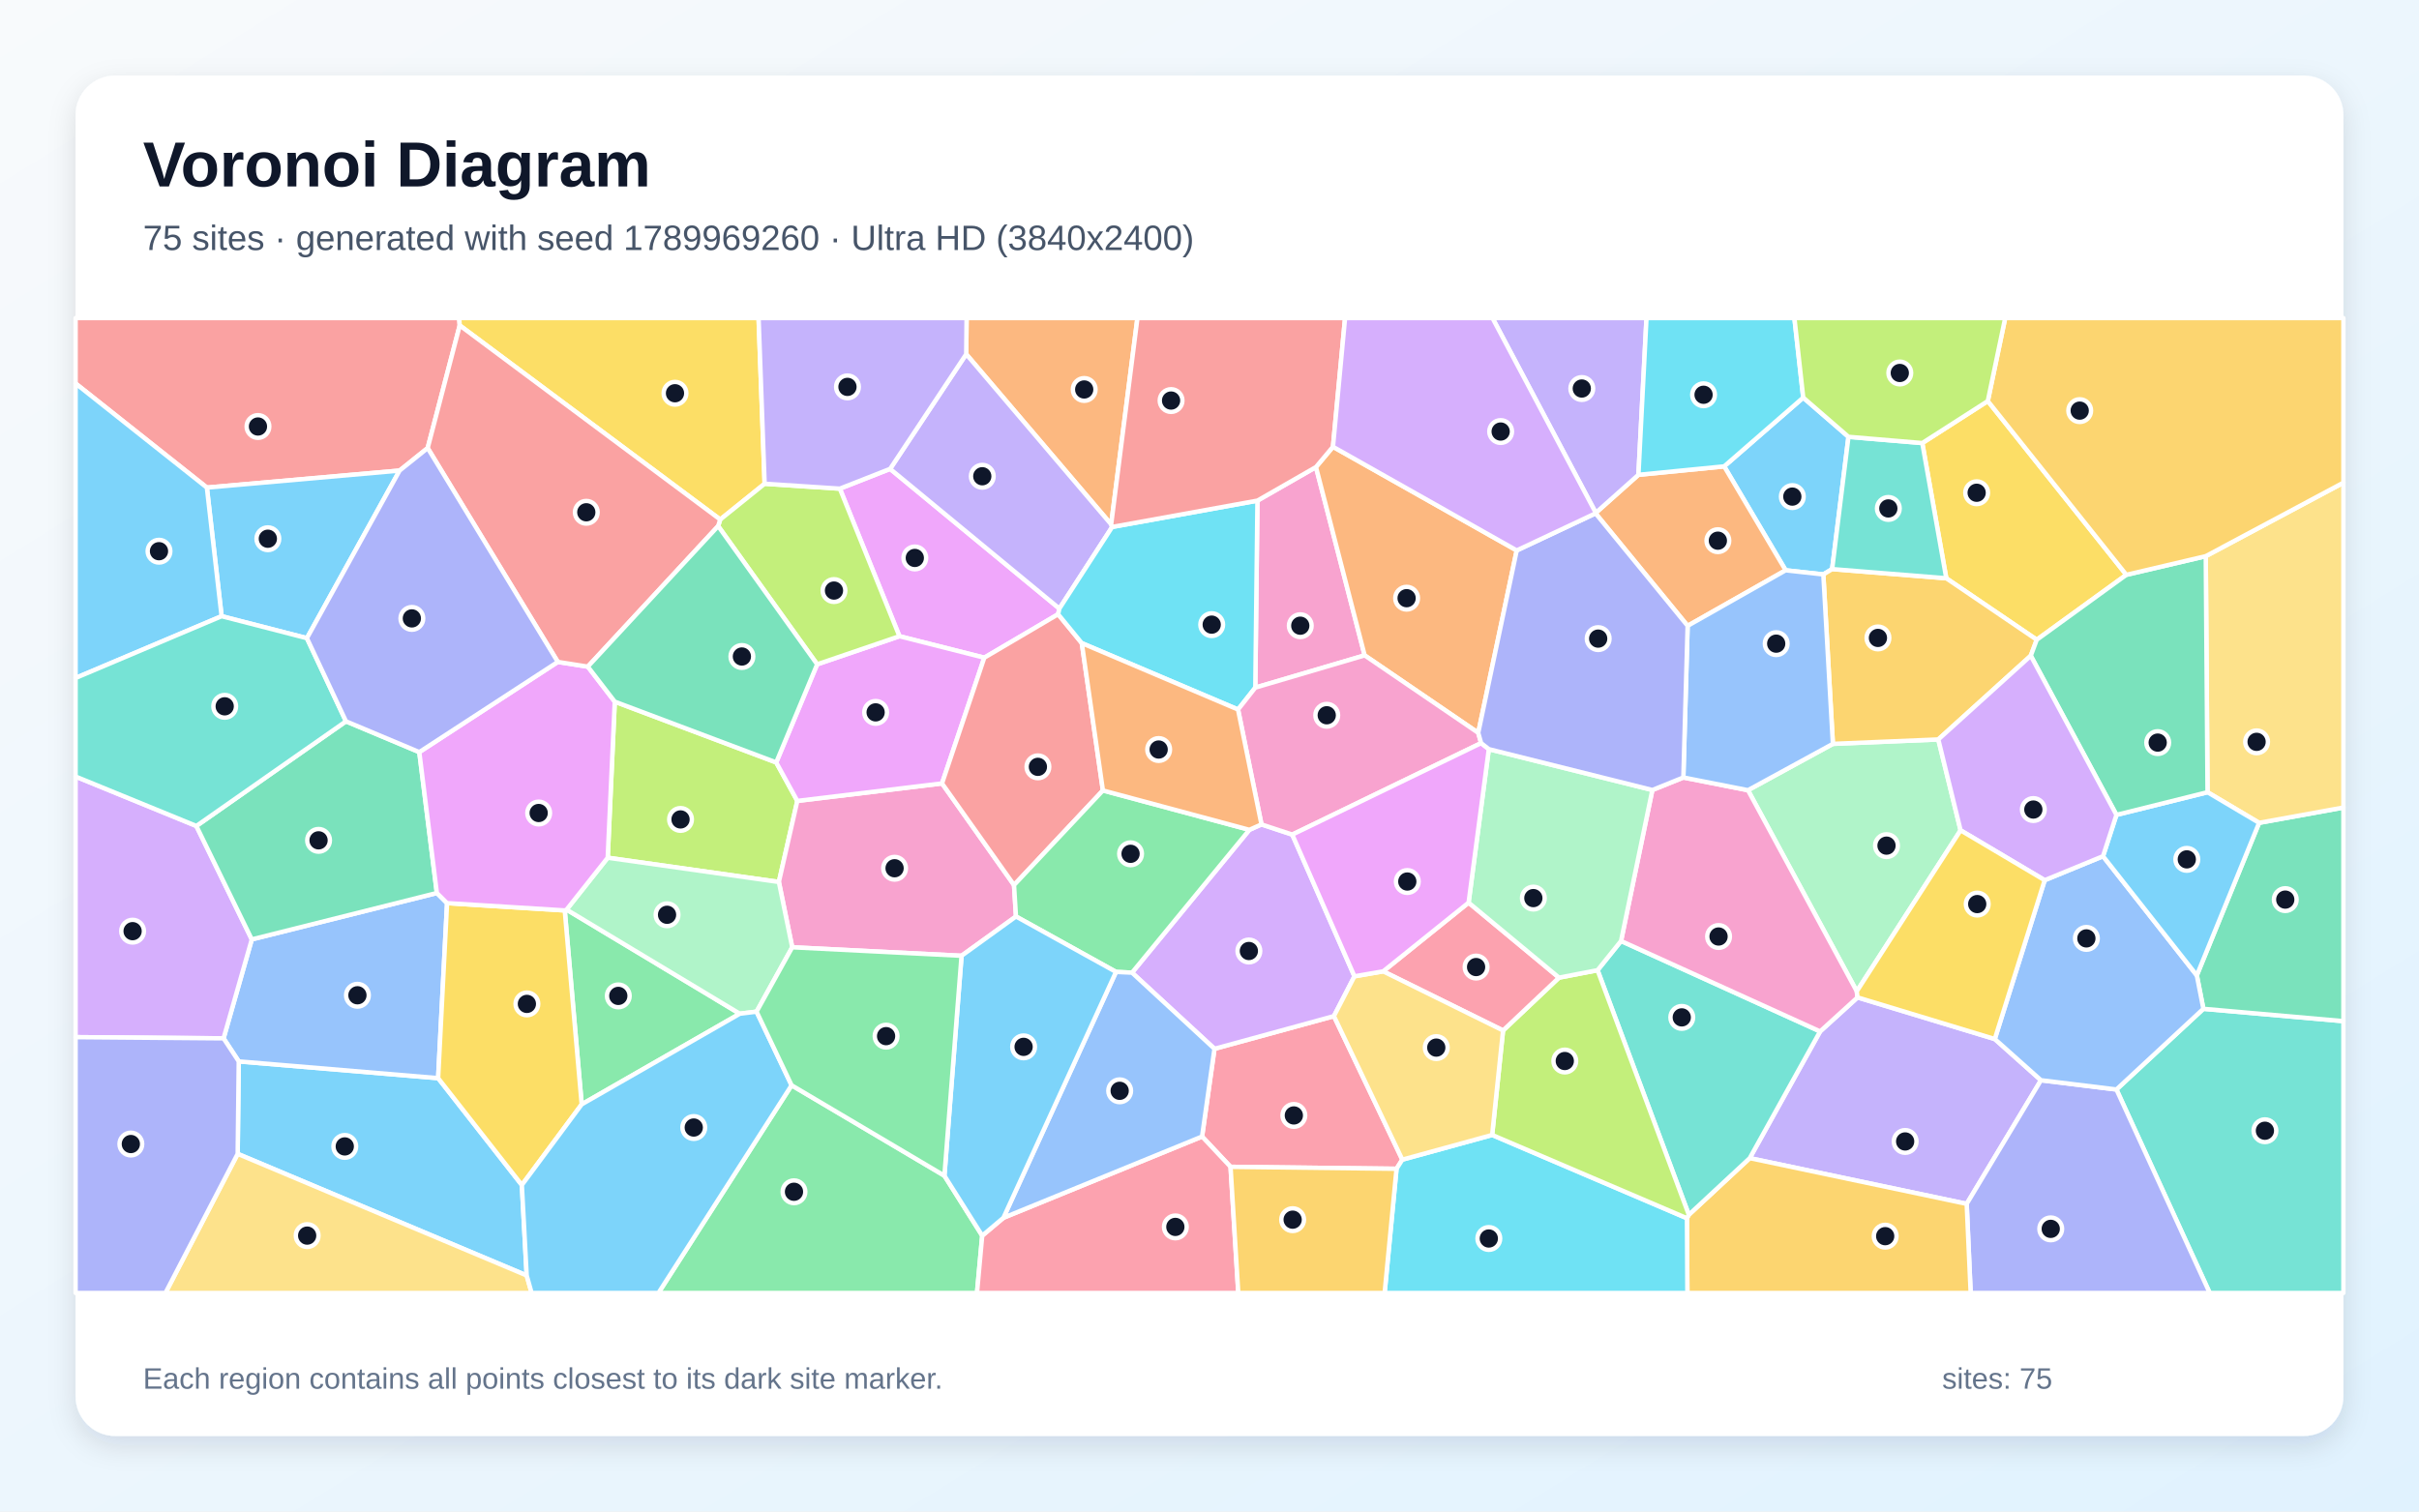
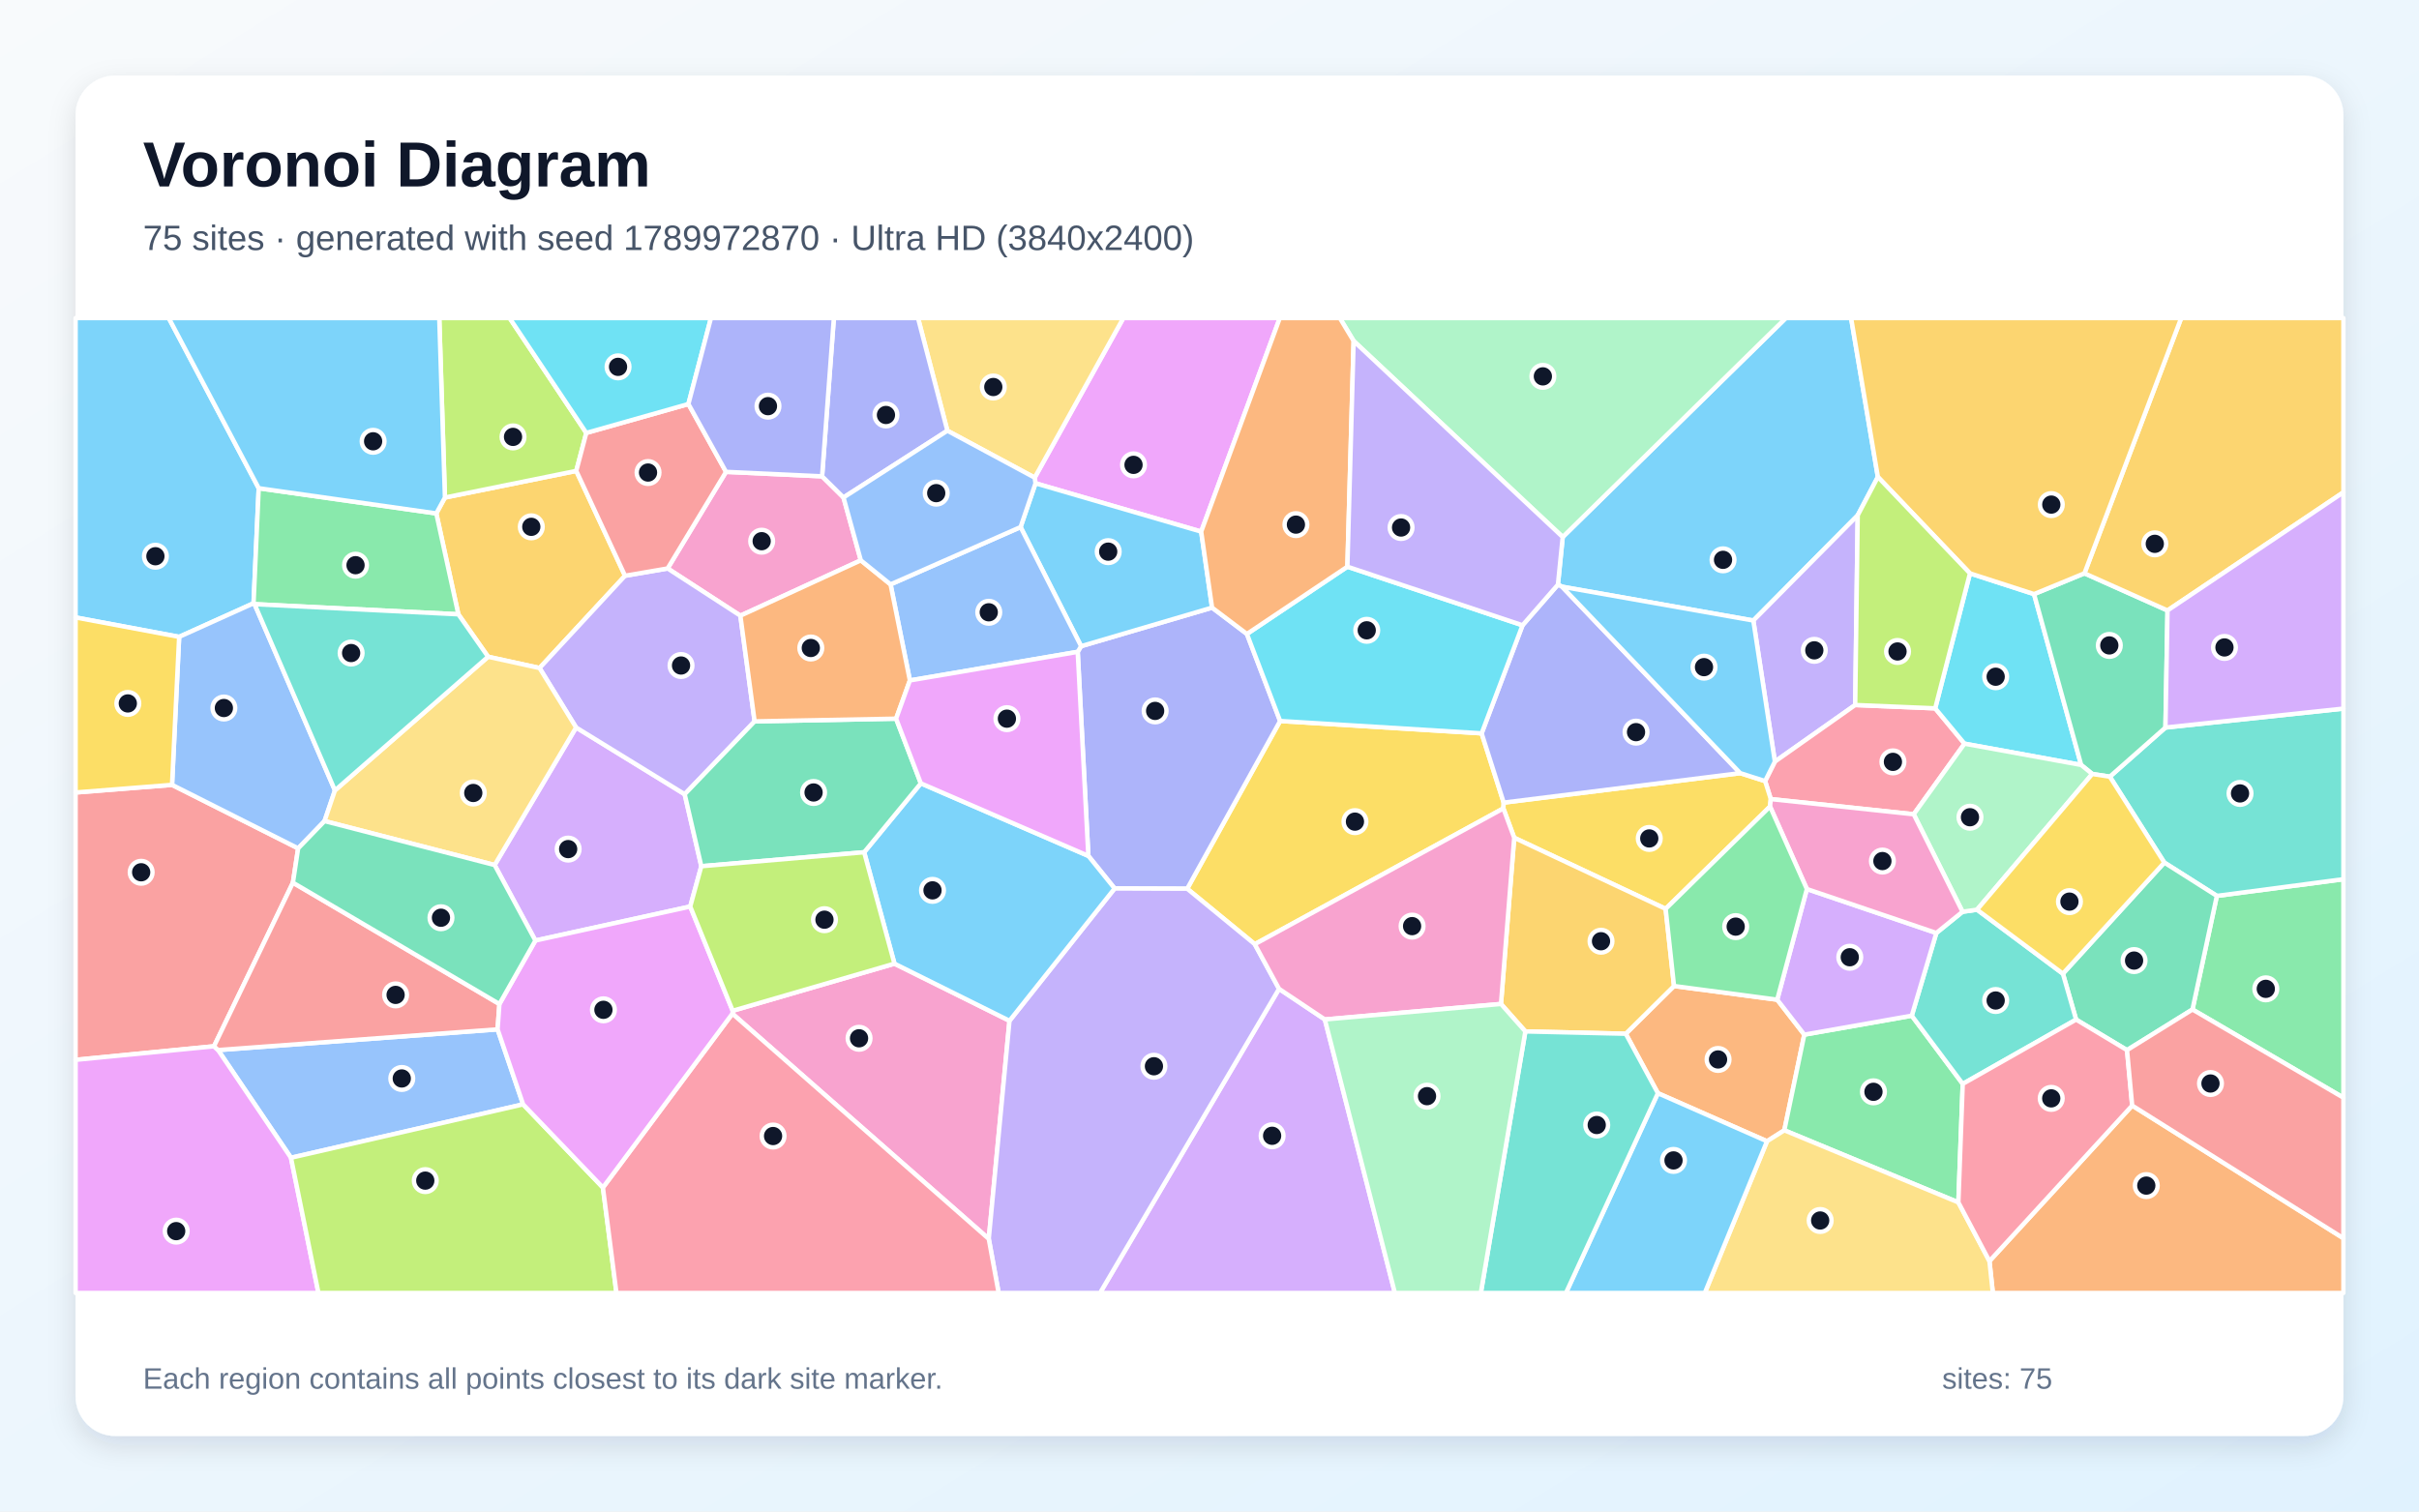
<svg xmlns="http://www.w3.org/2000/svg" width="3840" height="2400" viewBox="0 0 3840 2400" role="img" aria-labelledby="title description">
  <defs>
    <linearGradient id="background" x1="0" y1="0" x2="1" y2="1">
      <stop stop-color="#F8FAFC" />
      <stop offset="1" stop-color="#E0F2FE" />
    </linearGradient>
    <filter id="shadow" x="-5%" y="-5%" width="110%" height="110%">
      <feDropShadow dx="0" dy="15" stdDeviation="22" flood-color="#0F172A" flood-opacity=".12" />
    </filter>
  </defs>
  <rect width="3840" height="2400" fill="url(#background)" />
  <rect x="120" y="120" width="3600" height="2160" rx="63" fill="#FFFFFF" filter="url(#shadow)" />
  <g font-family="Arial, sans-serif">
    <text x="227" y="296" font-size="101" font-weight="700" fill="#0F172A">Voronoi Diagram</text>
-     <text x="227" y="397" font-size="56" fill="#475569">75 sites · generated with seed 1789969260 · Ultra HD (3840x2400)</text>
+     <text x="227" y="397" font-size="56" fill="#475569">75 sites · generated with seed 1789972870 · Ultra HD (3840x2400)</text>
  </g>
  <g stroke="#FFFFFF" stroke-width="7" stroke-linejoin="round">
-     <polygon points="828.4,1881.6 836.1,2025.2 377.3,1832.1 379.0,1685.3 695.5,1711.9" fill="#38BDF8" fill-opacity="0.65" />
-     <polygon points="2777.6,1838.9 2889.3,1637.7 2948.7,1583.7 3166.6,1649.8 3239.9,1715.2 3122.0,1911.5" fill="#A78BFA" fill-opacity="0.65" />
-     <polygon points="2089.0,741.6 2166.3,1040.6 1992.7,1091.8 1996.1,794.9" fill="#F472B6" fill-opacity="0.65" />
-     <polygon points="1763.9,832.6 1533.8,562.3 1534.4,505.0 1805.6,505.0" fill="#FB923C" fill-opacity="0.65" />
-     <polygon points="3155.5,636.8 3375.4,912.7 3233.2,1015.8 3089.6,918.2 3051.5,703.5" fill="#FACC15" fill-opacity="0.65" />
-     <polygon points="923.4,1753.5 896.5,1445.6 899.4,1444.3 1174.4,1609.6" fill="#4ADE80" fill-opacity="0.65" />
-     <polygon points="3359.7,1729.9 3497.7,1601.8 3720.0,1621.4 3720.0,2053.0 3507.8,2053.0" fill="#2DD4BF" fill-opacity="0.65" />
-     <polygon points="354.9,1648.7 399.7,1491.6 693.5,1417.9 709.7,1434.0 695.5,1711.9 379.0,1685.3" fill="#60A5FA" fill-opacity="0.65" />
-     <polygon points="1679.7,975.3 1562.5,1044.3 1427.8,1010.2 1333.2,775.9 1413.0,744.5 1681.7,966.3" fill="#E879F9" fill-opacity="0.65" />
-     <polygon points="3497.7,1601.8 3487.3,1548.7 3586.2,1306.5 3720.0,1282.2 3720.0,1621.4" fill="#34D399" fill-opacity="0.65" />
-     <polygon points="729.8,516.7 678.9,711.4 634.3,747.2 328.4,774.2 120.0,608.9 120.0,505.0 728.9,505.0" fill="#F87171" fill-opacity="0.65" />
-     <polygon points="3122.0,1911.5 3239.9,1715.2 3359.7,1729.9 3507.8,2053.0 3128.3,2053.0" fill="#818CF8" fill-opacity="0.65" />
-     <polygon points="2677.9,1934.3 2680.9,1928.8 2777.6,1838.9 3122.0,1911.5 3128.3,2053.0 2678.6,2053.0" fill="#FBBF24" fill-opacity="0.65" />
-     <polygon points="975.9,1114.1 1232.2,1210.6 1265.7,1271.7 1236.4,1400.4 964.7,1361.9" fill="#A3E635" fill-opacity="0.65" />
-     <polygon points="311.7,1311.5 399.7,1491.6 354.9,1648.7 120.0,1646.8 120.0,1233.0" fill="#C084FC" fill-opacity="0.65" />
-     <polygon points="1953.4,1852.7 1908.2,1804.6 1927.9,1665.3 2117.5,1613.4 2226.1,1841.3 2216.9,1855.8" fill="#FB7185" fill-opacity="0.65" />
-     <polygon points="2216.9,1855.8 2226.1,1841.3 2368.7,1802.1 2677.9,1934.3 2678.6,2053.0 2198.0,2053.0" fill="#22D3EE" fill-opacity="0.65" />
-     <polygon points="2947.5,1574.0 2774.8,1254.7 2909.6,1181.1 3076.9,1174.1 3112.3,1318.4" fill="#86EFAC" fill-opacity="0.65" />
-     <polygon points="377.3,1832.1 836.1,2025.2 843.9,2053.0 262.6,2053.0" fill="#FCD34D" fill-opacity="0.65" />
-     <polygon points="487.2,1013.3 351.8,978.4 328.4,774.2 634.3,747.2" fill="#38BDF8" fill-opacity="0.65" />
-     <polygon points="2862.5,631.3 2934.3,693.6 2908.4,903.6 2894.4,912.1 2834.6,905.5 2737.0,740.5" fill="#38BDF8" fill-opacity="0.65" />
-     <polygon points="1533.8,562.3 1763.9,832.6 1765.5,836.7 1681.7,966.3 1413.0,744.5" fill="#A78BFA" fill-opacity="0.65" />
-     <polygon points="1609.7,1405.3 1612.8,1455.2 1526.4,1517.6 1257.6,1504.1 1236.4,1400.4 1265.7,1271.7 1495.4,1243.9" fill="#F472B6" fill-opacity="0.65" />
-     <polygon points="2679.0,993.7 2532.8,815.1 2533.2,814.3 2600.9,753.9 2737.0,740.5 2834.6,905.5" fill="#FB923C" fill-opacity="0.65" />
-     <polygon points="1213.8,768.1 1143.3,824.9 729.8,516.7 728.9,505.0 1204.2,505.0" fill="#FACC15" fill-opacity="0.65" />
-     <polygon points="1256.6,1723.2 1499.2,1866.8 1559.2,1962.0 1550.9,2053.0 1045.2,2053.0" fill="#4ADE80" fill-opacity="0.65" />
-     <polygon points="2536.0,1540.5 2573.3,1494.1 2889.3,1637.7 2777.6,1838.9 2680.9,1928.8" fill="#2DD4BF" fill-opacity="0.65" />
-     <polygon points="3245.8,1397.6 3338.4,1359.5 3487.3,1548.7 3497.7,1601.8 3359.7,1729.9 3239.9,1715.2 3166.6,1649.8" fill="#60A5FA" fill-opacity="0.65" />
-     <polygon points="1495.4,1243.9 1265.7,1271.7 1232.2,1210.6 1297.2,1054.8 1427.8,1010.2 1562.5,1044.3" fill="#E879F9" fill-opacity="0.65" />
-     <polygon points="311.7,1311.5 549.2,1145.3 665.6,1194.2 693.5,1417.9 399.7,1491.6" fill="#34D399" fill-opacity="0.65" />
-     <polygon points="1717.3,1021.2 1750.8,1255.1 1609.7,1405.3 1495.4,1243.9 1562.5,1044.3 1679.7,975.3" fill="#F87171" fill-opacity="0.65" />
-     <polygon points="120.0,1646.8 354.9,1648.7 379.0,1685.3 377.3,1832.1 262.6,2053.0 120.0,2053.0" fill="#818CF8" fill-opacity="0.65" />
-     <polygon points="3223.7,1041.2 3076.9,1174.1 2909.6,1181.1 2894.4,912.1 2908.4,903.6 3089.6,918.2 3233.2,1015.8" fill="#FBBF24" fill-opacity="0.65" />
-     <polygon points="1140.0,835.3 1143.3,824.9 1213.8,768.1 1333.2,775.9 1427.8,1010.2 1297.2,1054.8" fill="#A3E635" fill-opacity="0.65" />
-     <polygon points="2002.5,1309.0 2051.4,1325.2 2150.1,1550.2 2117.5,1613.4 1927.9,1665.3 1797.0,1544.4 1983.3,1317.6" fill="#C084FC" fill-opacity="0.65" />
-     <polygon points="1559.2,1962.0 1592.9,1933.6 1908.2,1804.6 1953.4,1852.7 1965.7,2053.0 1550.9,2053.0" fill="#FB7185" fill-opacity="0.65" />
-     <polygon points="1965.3,1126.6 1717.3,1021.2 1679.7,975.3 1681.7,966.3 1765.5,836.7 1996.1,794.9 1992.7,1091.8" fill="#22D3EE" fill-opacity="0.65" />
-     <polygon points="1257.6,1504.1 1201.0,1606.3 1174.4,1609.6 899.4,1444.3 964.7,1361.9 1236.4,1400.4" fill="#86EFAC" fill-opacity="0.65" />
-     <polygon points="3586.2,1306.5 3504.3,1257.9 3501.5,883.1 3720.0,766.4 3720.0,1282.2" fill="#FCD34D" fill-opacity="0.65" />
-     <polygon points="328.4,774.2 351.8,978.4 120.0,1076.5 120.0,608.9" fill="#38BDF8" fill-opacity="0.65" />
-     <polygon points="3359.7,1293.9 3504.3,1257.9 3586.2,1306.5 3487.3,1548.7 3338.4,1359.5" fill="#38BDF8" fill-opacity="0.65" />
-     <polygon points="2600.9,753.9 2533.2,814.3 2369.2,505.0 2613.7,505.0" fill="#A78BFA" fill-opacity="0.65" />
-     <polygon points="2573.3,1494.1 2623.0,1254.4 2672.2,1234.5 2774.8,1254.7 2947.5,1574.0 2948.7,1583.7 2889.3,1637.7" fill="#F472B6" fill-opacity="0.65" />
-     <polygon points="2116.0,709.4 2407.7,874.0 2346.6,1163.6 2166.3,1040.6 2089.0,741.6" fill="#FB923C" fill-opacity="0.65" />
-     <polygon points="896.5,1445.6 923.4,1753.5 828.4,1881.6 695.5,1711.9 709.7,1434.0" fill="#FACC15" fill-opacity="0.65" />
-     <polygon points="1983.3,1317.6 1797.0,1544.4 1771.6,1543.2 1612.8,1455.2 1609.7,1405.3 1750.8,1255.1" fill="#4ADE80" fill-opacity="0.65" />
-     <polygon points="351.8,978.4 487.2,1013.3 549.2,1145.3 311.7,1311.5 120.0,1233.0 120.0,1076.5" fill="#2DD4BF" fill-opacity="0.65" />
-     <polygon points="1592.9,1933.6 1771.6,1543.2 1797.0,1544.4 1927.9,1665.3 1908.2,1804.6" fill="#60A5FA" fill-opacity="0.65" />
-     <polygon points="665.6,1194.2 885.5,1051.0 933.1,1058.5 975.9,1114.1 964.7,1361.9 899.4,1444.3 896.5,1445.6 709.7,1434.0 693.5,1417.9" fill="#E879F9" fill-opacity="0.65" />
-     <polygon points="3501.5,883.1 3504.3,1257.9 3359.7,1293.9 3223.7,1041.2 3233.2,1015.8 3375.4,912.7" fill="#34D399" fill-opacity="0.65" />
-     <polygon points="1143.3,824.9 1140.0,835.3 933.1,1058.5 885.5,1051.0 678.9,711.4 729.8,516.7" fill="#F87171" fill-opacity="0.65" />
-     <polygon points="885.5,1051.0 665.6,1194.2 549.2,1145.3 487.2,1013.3 634.3,747.2 678.9,711.4" fill="#818CF8" fill-opacity="0.65" />
-     <polygon points="1953.4,1852.7 2216.9,1855.8 2198.0,2053.0 1965.7,2053.0" fill="#FBBF24" fill-opacity="0.65" />
-     <polygon points="2368.7,1802.1 2386.0,1636.2 2474.8,1552.3 2536.0,1540.5 2680.9,1928.8 2677.9,1934.3" fill="#A3E635" fill-opacity="0.65" />
-     <polygon points="3359.7,1293.9 3338.4,1359.5 3245.8,1397.6 3112.3,1318.4 3076.9,1174.1 3223.7,1041.2" fill="#C084FC" fill-opacity="0.65" />
-     <polygon points="2331.3,1433.2 2474.8,1552.3 2386.0,1636.2 2195.7,1542.3" fill="#FB7185" fill-opacity="0.65" />
-     <polygon points="2862.5,631.3 2737.0,740.5 2600.9,753.9 2613.7,505.0 2848.5,505.0" fill="#22D3EE" fill-opacity="0.65" />
-     <polygon points="2623.0,1254.4 2573.3,1494.1 2536.0,1540.5 2474.8,1552.3 2331.3,1433.2 2363.4,1189.5" fill="#86EFAC" fill-opacity="0.65" />
-     <polygon points="2195.7,1542.3 2386.0,1636.2 2368.7,1802.1 2226.1,1841.3 2117.5,1613.4 2150.1,1550.2" fill="#FCD34D" fill-opacity="0.65" />
-     <polygon points="836.1,2025.2 828.4,1881.6 923.4,1753.5 1174.4,1609.6 1201.0,1606.3 1256.6,1723.2 1045.2,2053.0 843.9,2053.0" fill="#38BDF8" fill-opacity="0.65" />
-     <polygon points="1592.9,1933.6 1559.2,1962.0 1499.2,1866.8 1526.4,1517.6 1612.8,1455.2 1771.6,1543.2" fill="#38BDF8" fill-opacity="0.65" />
-     <polygon points="1533.8,562.3 1413.0,744.5 1333.2,775.9 1213.8,768.1 1204.2,505.0 1534.4,505.0" fill="#A78BFA" fill-opacity="0.65" />
-     <polygon points="2346.6,1163.6 2351.2,1179.9 2051.4,1325.2 2002.5,1309.0 1965.3,1126.6 1992.7,1091.8 2166.3,1040.6" fill="#F472B6" fill-opacity="0.65" />
-     <polygon points="2002.5,1309.0 1983.3,1317.6 1750.8,1255.1 1717.3,1021.2 1965.3,1126.6" fill="#FB923C" fill-opacity="0.65" />
-     <polygon points="3245.8,1397.6 3166.6,1649.8 2948.7,1583.7 2947.5,1574.0 3112.3,1318.4" fill="#FACC15" fill-opacity="0.65" />
-     <polygon points="1499.2,1866.8 1256.6,1723.2 1201.0,1606.3 1257.6,1504.1 1526.4,1517.6" fill="#4ADE80" fill-opacity="0.65" />
-     <polygon points="3051.5,703.5 3089.6,918.2 2908.4,903.6 2934.3,693.6" fill="#2DD4BF" fill-opacity="0.65" />
-     <polygon points="2679.0,993.7 2834.6,905.5 2894.4,912.1 2909.6,1181.1 2774.8,1254.7 2672.2,1234.5" fill="#60A5FA" fill-opacity="0.65" />
-     <polygon points="2351.2,1179.9 2363.4,1189.5 2331.3,1433.2 2195.7,1542.3 2150.1,1550.2 2051.4,1325.2" fill="#E879F9" fill-opacity="0.65" />
-     <polygon points="933.1,1058.5 1140.0,835.3 1297.2,1054.8 1232.2,1210.6 975.9,1114.1" fill="#34D399" fill-opacity="0.65" />
-     <polygon points="2116.0,709.4 2089.0,741.6 1996.1,794.9 1765.5,836.7 1763.9,832.6 1805.6,505.0 2135.2,505.0" fill="#F87171" fill-opacity="0.65" />
-     <polygon points="2363.4,1189.5 2351.2,1179.9 2346.6,1163.6 2407.7,874.0 2532.8,815.1 2679.0,993.7 2672.2,1234.5 2623.0,1254.4" fill="#818CF8" fill-opacity="0.65" />
-     <polygon points="3501.5,883.1 3375.4,912.7 3155.5,636.8 3183.1,505.0 3720.0,505.0 3720.0,766.4" fill="#FBBF24" fill-opacity="0.65" />
-     <polygon points="3155.5,636.8 3051.5,703.5 2934.3,693.6 2862.5,631.3 2848.5,505.0 3183.1,505.0" fill="#A3E635" fill-opacity="0.65" />
-     <polygon points="2533.2,814.3 2532.8,815.1 2407.7,874.0 2116.0,709.4 2135.2,505.0 2369.2,505.0" fill="#C084FC" fill-opacity="0.65" />
+     <polygon points="2479.7,931.6 2473.1,928.3 2480.7,852.7 2834.9,505.0 2938.5,505.0 2981.0,757.3 2949.0,818.2 2783.3,985.3" fill="#38BDF8" fill-opacity="0.65" />
+     <polygon points="2945.0,1119.4 2817.5,1209.3 2783.3,985.3 2949.0,818.2" fill="#A78BFA" fill-opacity="0.65" />
+     <polygon points="1162.6,1609.5 1163.1,1604.9 1419.9,1530.1 1602.5,1620.8 1569.6,1967.1" fill="#F472B6" fill-opacity="0.65" />
+     <polygon points="2805.0,1812.1 2631.8,1735.8 2580.8,1641.4 2657.4,1565.6 2821.2,1587.3 2864.2,1642.8 2832.5,1794.7" fill="#FB923C" fill-opacity="0.65" />
+     <polygon points="1991.9,1499.2 1884.6,1411.1 2032.1,1144.8 2352.0,1164.4 2387.0,1274.4 2386.5,1283.6" fill="#FACC15" fill-opacity="0.65" />
+     <polygon points="3480.4,1602.9 3519.1,1422.5 3720.0,1396.0 3720.0,1742.9" fill="#4ADE80" fill-opacity="0.65" />
+     <polygon points="3519.1,1422.5 3435.7,1369.6 3349.2,1233.2 3437.5,1155.2 3720.0,1125.1 3720.0,1396.0" fill="#2DD4BF" fill-opacity="0.65" />
+     <polygon points="830.4,1753.5 461.9,1838.3 346.2,1667.3 789.9,1634.4" fill="#60A5FA" fill-opacity="0.65" />
+     <polygon points="1906.8,844.1 1643.8,767.4 1642.5,758.4 1783.2,505.0 2031.6,505.0" fill="#E879F9" fill-opacity="0.65" />
+     <polygon points="3376.5,1667.4 3295.7,1618.9 3274.7,1546.0 3435.7,1369.6 3519.1,1422.5 3480.4,1602.9" fill="#34D399" fill-opacity="0.65" />
+     <polygon points="273.1,1246.2 473.3,1347.0 465.0,1401.5 339.7,1661.3 120.0,1682.8 120.0,1258.3" fill="#F87171" fill-opacity="0.65" />
+     <polygon points="1727.7,1359.0 1710.8,1035.0 1716.2,1026.0 1924.1,964.8 1979.4,1006.6 2032.1,1144.8 1884.6,1411.1 1769.4,1410.7" fill="#818CF8" fill-opacity="0.65" />
+     <polygon points="992.2,914.2 856.5,1060.7 774.8,1042.8 727.6,975.4 692.6,815.2 706.3,790.0 914.8,747.7" fill="#FBBF24" fill-opacity="0.65" />
+     <polygon points="930.7,687.4 914.8,747.7 706.3,790.0 697.3,505.0 809.0,505.0" fill="#A3E635" fill-opacity="0.65" />
+     <polygon points="2030.4,1570.1 2103.1,1618.7 2214.3,2053.0 1746.2,2053.0" fill="#C084FC" fill-opacity="0.65" />
+     <polygon points="3072.0,1124.7 3118.5,1180.8 3037.9,1292.9 2811.0,1268.8 2802.0,1240.2 2817.5,1209.3 2945.0,1119.4" fill="#FB7185" fill-opacity="0.65" />
+     <polygon points="3127.2,910.4 3228.9,943.3 3303.7,1214.6 3118.5,1180.8 3072.0,1124.7" fill="#22D3EE" fill-opacity="0.65" />
+     <polygon points="2148.8,541.4 2126.9,505.0 2834.9,505.0 2480.7,852.7" fill="#86EFAC" fill-opacity="0.65" />
+     <polygon points="1642.5,758.4 1503.9,683.9 1457.3,505.0 1783.2,505.0" fill="#FCD34D" fill-opacity="0.65" />
+     <polygon points="1620.1,836.9 1643.8,767.4 1906.8,844.1 1924.1,964.8 1716.2,1026.0" fill="#38BDF8" fill-opacity="0.65" />
+     <polygon points="410.7,775.2 402.5,957.9 284.4,1011.2 120.0,980.4 120.0,505.0 267.9,505.0" fill="#38BDF8" fill-opacity="0.65" />
+     <polygon points="1569.6,1967.1 1602.5,1620.8 1769.4,1410.7 1884.6,1411.1 1991.9,1499.2 2030.4,1570.1 1746.2,2053.0 1585.3,2053.0" fill="#A78BFA" fill-opacity="0.65" />
+     <polygon points="1152.5,749.2 1305.0,756.3 1339.0,789.9 1366.5,889.7 1175.3,977.6 1059.8,902.6" fill="#F472B6" fill-opacity="0.65" />
+     <polygon points="3158.1,2002.4 3384.7,1755.4 3720.0,1966.1 3720.0,2053.0 3163.5,2053.0" fill="#FB923C" fill-opacity="0.65" />
+     <polygon points="2802.0,1240.2 2811.0,1268.8 2809.8,1280.6 2644.1,1443.1 2403.7,1330.2 2386.5,1283.6 2387.0,1274.4 2762.5,1227.6" fill="#FACC15" fill-opacity="0.65" />
+     <polygon points="3108.8,1909.2 2832.5,1794.7 2864.2,1642.8 3034.8,1612.7 3115.7,1721.0" fill="#4ADE80" fill-opacity="0.65" />
+     <polygon points="3115.7,1721.0 3034.8,1612.7 3073.8,1481.4 3115.4,1447.7 3138.4,1444.4 3274.7,1546.0 3295.7,1618.9" fill="#2DD4BF" fill-opacity="0.65" />
+     <polygon points="1444.4,1080.4 1413.7,927.9 1620.1,836.9 1716.2,1026.0 1710.8,1035.0" fill="#60A5FA" fill-opacity="0.65" />
+     <polygon points="120.0,1682.8 339.7,1661.3 346.2,1667.3 461.9,1838.3 505.5,2053.0 120.0,2053.0" fill="#E879F9" fill-opacity="0.65" />
+     <polygon points="3308.9,910.3 3440.8,969.3 3437.5,1155.2 3349.2,1233.2 3321.3,1228.9 3303.7,1214.6 3228.9,943.3" fill="#34D399" fill-opacity="0.65" />
+     <polygon points="792.8,1594.2 789.9,1634.4 346.2,1667.3 339.7,1661.3 465.0,1401.5" fill="#F87171" fill-opacity="0.65" />
+     <polygon points="2762.5,1227.6 2387.0,1274.4 2352.0,1164.4 2416.9,992.8 2473.1,928.3 2479.7,931.6" fill="#818CF8" fill-opacity="0.65" />
+     <polygon points="2421.4,1637.7 2382.7,1594.1 2403.7,1330.2 2644.1,1443.1 2657.4,1565.6 2580.8,1641.4" fill="#FBBF24" fill-opacity="0.65" />
+     <polygon points="461.9,1838.3 830.4,1753.5 957.1,1885.6 978.6,2053.0 505.5,2053.0" fill="#A3E635" fill-opacity="0.65" />
+     <polygon points="1113.3,1375.4 1095.7,1439.4 849.9,1493.4 785.2,1373.5 914.5,1155.1 1086.9,1261.1" fill="#C084FC" fill-opacity="0.65" />
+     <polygon points="957.1,1885.6 1162.6,1609.5 1569.6,1967.1 1585.3,2053.0 978.6,2053.0" fill="#FB7185" fill-opacity="0.65" />
+     <polygon points="2416.9,992.8 2352.0,1164.4 2032.1,1144.8 1979.4,1006.6 2138.9,899.8" fill="#22D3EE" fill-opacity="0.65" />
+     <polygon points="3138.4,1444.4 3115.4,1447.7 3037.9,1292.9 3118.5,1180.8 3303.7,1214.6 3321.3,1228.9" fill="#86EFAC" fill-opacity="0.65" />
+     <polygon points="2805.0,1812.1 2832.5,1794.7 3108.8,1909.2 3158.1,2002.4 3163.5,2053.0 2706.2,2053.0" fill="#FCD34D" fill-opacity="0.65" />
+     <polygon points="2631.8,1735.8 2805.0,1812.1 2706.2,2053.0 2485.8,2053.0" fill="#38BDF8" fill-opacity="0.65" />
+     <polygon points="1371.8,1353.2 1461.8,1243.8 1727.7,1359.0 1769.4,1410.7 1602.5,1620.8 1419.9,1530.1" fill="#38BDF8" fill-opacity="0.65" />
+     <polygon points="1197.9,1145.4 1086.9,1261.1 914.5,1155.1 856.5,1060.7 992.2,914.2 1059.8,902.6 1175.3,977.6" fill="#A78BFA" fill-opacity="0.65" />
+     <polygon points="2382.7,1594.1 2103.1,1618.7 2030.4,1570.1 1991.9,1499.2 2386.5,1283.6 2403.7,1330.2" fill="#F472B6" fill-opacity="0.65" />
+     <polygon points="2138.9,899.8 1979.4,1006.6 1924.1,964.8 1906.8,844.1 2031.6,505.0 2126.9,505.0 2148.8,541.4" fill="#FB923C" fill-opacity="0.65" />
+     <polygon points="3138.4,1444.4 3321.3,1228.9 3349.2,1233.2 3435.7,1369.6 3274.7,1546.0" fill="#FACC15" fill-opacity="0.65" />
+     <polygon points="692.6,815.2 727.6,975.4 404.1,959.3 402.5,957.9 410.7,775.2" fill="#4ADE80" fill-opacity="0.65" />
+     <polygon points="2421.4,1637.7 2580.8,1641.4 2631.8,1735.8 2485.8,2053.0 2350.7,2053.0" fill="#2DD4BF" fill-opacity="0.65" />
+     <polygon points="284.4,1011.2 402.5,957.9 404.1,959.3 531.7,1255.0 515.2,1303.7 473.3,1347.0 273.1,1246.2" fill="#60A5FA" fill-opacity="0.65" />
+     <polygon points="957.1,1885.6 830.4,1753.5 789.9,1634.4 792.8,1594.2 849.9,1493.4 1095.7,1439.4 1163.1,1604.9 1162.6,1609.5" fill="#E879F9" fill-opacity="0.65" />
+     <polygon points="1113.3,1375.4 1086.9,1261.1 1197.9,1145.4 1422.5,1141.1 1461.8,1243.8 1371.8,1353.2" fill="#34D399" fill-opacity="0.65" />
+     <polygon points="1092.8,641.5 1152.5,749.2 1059.8,902.6 992.2,914.2 914.8,747.7 930.7,687.4" fill="#F87171" fill-opacity="0.65" />
+     <polygon points="1503.9,683.9 1339.0,789.9 1305.0,756.3 1323.7,505.0 1457.3,505.0" fill="#818CF8" fill-opacity="0.65" />
+     <polygon points="3440.8,969.3 3308.9,910.3 3462.5,505.0 3720.0,505.0 3720.0,781.7" fill="#FBBF24" fill-opacity="0.65" />
+     <polygon points="1095.7,1439.4 1113.3,1375.4 1371.8,1353.2 1419.9,1530.1 1163.1,1604.9" fill="#A3E635" fill-opacity="0.65" />
+     <polygon points="2868.3,1411.6 3073.8,1481.4 3034.8,1612.7 2864.2,1642.8 2821.2,1587.3" fill="#C084FC" fill-opacity="0.65" />
+     <polygon points="3108.8,1909.2 3115.7,1721.0 3295.7,1618.9 3376.5,1667.4 3384.7,1755.4 3158.1,2002.4" fill="#FB7185" fill-opacity="0.65" />
+     <polygon points="1092.8,641.5 930.7,687.4 809.0,505.0 1128.6,505.0" fill="#22D3EE" fill-opacity="0.65" />
+     <polygon points="2103.1,1618.7 2382.7,1594.1 2421.4,1637.7 2350.7,2053.0 2214.3,2053.0" fill="#86EFAC" fill-opacity="0.65" />
+     <polygon points="914.5,1155.1 785.2,1373.5 515.2,1303.7 531.7,1255.0 774.8,1042.8 856.5,1060.7" fill="#FCD34D" fill-opacity="0.65" />
+     <polygon points="2802.0,1240.2 2762.5,1227.6 2479.7,931.6 2783.3,985.3 2817.5,1209.3" fill="#38BDF8" fill-opacity="0.65" />
+     <polygon points="706.3,790.0 692.6,815.2 410.7,775.2 267.9,505.0 697.3,505.0" fill="#38BDF8" fill-opacity="0.65" />
+     <polygon points="2416.9,992.8 2138.9,899.8 2148.8,541.4 2480.7,852.7 2473.1,928.3" fill="#A78BFA" fill-opacity="0.65" />
+     <polygon points="2868.3,1411.6 2809.8,1280.6 2811.0,1268.8 3037.9,1292.9 3115.4,1447.7 3073.8,1481.4" fill="#F472B6" fill-opacity="0.65" />
+     <polygon points="1422.5,1141.1 1197.9,1145.4 1175.3,977.6 1366.5,889.7 1413.7,927.9 1444.4,1080.4" fill="#FB923C" fill-opacity="0.65" />
+     <polygon points="284.4,1011.2 273.1,1246.2 120.0,1258.3 120.0,980.4" fill="#FACC15" fill-opacity="0.65" />
+     <polygon points="2644.1,1443.1 2809.8,1280.6 2868.3,1411.6 2821.2,1587.3 2657.4,1565.6" fill="#4ADE80" fill-opacity="0.65" />
+     <polygon points="531.7,1255.0 404.1,959.3 727.6,975.4 774.8,1042.8" fill="#2DD4BF" fill-opacity="0.65" />
+     <polygon points="1413.7,927.9 1366.5,889.7 1339.0,789.9 1503.9,683.9 1642.5,758.4 1643.8,767.4 1620.1,836.9" fill="#60A5FA" fill-opacity="0.65" />
+     <polygon points="1461.8,1243.8 1422.5,1141.1 1444.4,1080.4 1710.8,1035.0 1727.7,1359.0" fill="#E879F9" fill-opacity="0.65" />
+     <polygon points="515.2,1303.7 785.2,1373.5 849.9,1493.4 792.8,1594.2 465.0,1401.5 473.3,1347.0" fill="#34D399" fill-opacity="0.65" />
+     <polygon points="3384.7,1755.4 3376.5,1667.4 3480.4,1602.9 3720.0,1742.9 3720.0,1966.1" fill="#F87171" fill-opacity="0.65" />
+     <polygon points="1305.0,756.3 1152.5,749.2 1092.8,641.5 1128.6,505.0 1323.7,505.0" fill="#818CF8" fill-opacity="0.65" />
+     <polygon points="3308.9,910.3 3228.9,943.3 3127.2,910.4 2981.0,757.3 2938.5,505.0 3462.5,505.0" fill="#FBBF24" fill-opacity="0.65" />
+     <polygon points="3127.2,910.4 3072.0,1124.7 2945.0,1119.4 2949.0,818.2 2981.0,757.3" fill="#A3E635" fill-opacity="0.65" />
+     <polygon points="3437.5,1155.2 3440.8,969.3 3720.0,781.7 3720.0,1125.1" fill="#C084FC" fill-opacity="0.65" />
  </g>
  <g>
-     <circle cx="547.3" cy="1820.3" r="18" fill="#0F172A" stroke="#FFFFFF" stroke-width="7" />
-     <circle cx="3024.3" cy="1812.4" r="18" fill="#0F172A" stroke="#FFFFFF" stroke-width="7" />
-     <circle cx="2064.1" cy="993.5" r="18" fill="#0F172A" stroke="#FFFFFF" stroke-width="7" />
-     <circle cx="1721.1" cy="618.4" r="18" fill="#0F172A" stroke="#FFFFFF" stroke-width="7" />
-     <circle cx="3137.8" cy="782.4" r="18" fill="#0F172A" stroke="#FFFFFF" stroke-width="7" />
-     <circle cx="981.5" cy="1581.3" r="18" fill="#0F172A" stroke="#FFFFFF" stroke-width="7" />
-     <circle cx="3595.4" cy="1795.4" r="18" fill="#0F172A" stroke="#FFFFFF" stroke-width="7" />
-     <circle cx="567.4" cy="1580.3" r="18" fill="#0F172A" stroke="#FFFFFF" stroke-width="7" />
-     <circle cx="1452.2" cy="885.9" r="18" fill="#0F172A" stroke="#FFFFFF" stroke-width="7" />
-     <circle cx="3627.7" cy="1428.4" r="18" fill="#0F172A" stroke="#FFFFFF" stroke-width="7" />
-     <circle cx="409.5" cy="677.2" r="18" fill="#0F172A" stroke="#FFFFFF" stroke-width="7" />
-     <circle cx="3255.4" cy="1951.2" r="18" fill="#0F172A" stroke="#FFFFFF" stroke-width="7" />
-     <circle cx="2992.6" cy="1962.8" r="18" fill="#0F172A" stroke="#FFFFFF" stroke-width="7" />
-     <circle cx="1080.3" cy="1301.1" r="18" fill="#0F172A" stroke="#FFFFFF" stroke-width="7" />
-     <circle cx="210.5" cy="1478.5" r="18" fill="#0F172A" stroke="#FFFFFF" stroke-width="7" />
-     <circle cx="2053.9" cy="1771.1" r="18" fill="#0F172A" stroke="#FFFFFF" stroke-width="7" />
-     <circle cx="2363.4" cy="1966.5" r="18" fill="#0F172A" stroke="#FFFFFF" stroke-width="7" />
-     <circle cx="2994.7" cy="1342.7" r="18" fill="#0F172A" stroke="#FFFFFF" stroke-width="7" />
-     <circle cx="487.6" cy="1961.9" r="18" fill="#0F172A" stroke="#FFFFFF" stroke-width="7" />
-     <circle cx="425.2" cy="855.4" r="18" fill="#0F172A" stroke="#FFFFFF" stroke-width="7" />
-     <circle cx="2845.2" cy="788.5" r="18" fill="#0F172A" stroke="#FFFFFF" stroke-width="7" />
-     <circle cx="1559.3" cy="756.2" r="18" fill="#0F172A" stroke="#FFFFFF" stroke-width="7" />
-     <circle cx="1420.1" cy="1378.6" r="18" fill="#0F172A" stroke="#FFFFFF" stroke-width="7" />
-     <circle cx="2727.0" cy="858.5" r="18" fill="#0F172A" stroke="#FFFFFF" stroke-width="7" />
-     <circle cx="1071.5" cy="624.4" r="18" fill="#0F172A" stroke="#FFFFFF" stroke-width="7" />
-     <circle cx="1260.4" cy="1892.3" r="18" fill="#0F172A" stroke="#FFFFFF" stroke-width="7" />
-     <circle cx="2669.7" cy="1615.4" r="18" fill="#0F172A" stroke="#FFFFFF" stroke-width="7" />
-     <circle cx="3312.0" cy="1490.0" r="18" fill="#0F172A" stroke="#FFFFFF" stroke-width="7" />
-     <circle cx="1390.0" cy="1131.1" r="18" fill="#0F172A" stroke="#FFFFFF" stroke-width="7" />
-     <circle cx="505.7" cy="1334.3" r="18" fill="#0F172A" stroke="#FFFFFF" stroke-width="7" />
-     <circle cx="1647.6" cy="1217.6" r="18" fill="#0F172A" stroke="#FFFFFF" stroke-width="7" />
-     <circle cx="207.7" cy="1816.5" r="18" fill="#0F172A" stroke="#FFFFFF" stroke-width="7" />
-     <circle cx="2981.1" cy="1012.9" r="18" fill="#0F172A" stroke="#FFFFFF" stroke-width="7" />
-     <circle cx="1323.9" cy="937.7" r="18" fill="#0F172A" stroke="#FFFFFF" stroke-width="7" />
-     <circle cx="1982.5" cy="1510.0" r="18" fill="#0F172A" stroke="#FFFFFF" stroke-width="7" />
-     <circle cx="1865.8" cy="1948.1" r="18" fill="#0F172A" stroke="#FFFFFF" stroke-width="7" />
-     <circle cx="1923.5" cy="991.8" r="18" fill="#0F172A" stroke="#FFFFFF" stroke-width="7" />
-     <circle cx="1058.9" cy="1452.5" r="18" fill="#0F172A" stroke="#FFFFFF" stroke-width="7" />
-     <circle cx="3582.2" cy="1177.9" r="18" fill="#0F172A" stroke="#FFFFFF" stroke-width="7" />
-     <circle cx="252.4" cy="875.2" r="18" fill="#0F172A" stroke="#FFFFFF" stroke-width="7" />
-     <circle cx="3471.4" cy="1364.5" r="18" fill="#0F172A" stroke="#FFFFFF" stroke-width="7" />
-     <circle cx="2511.0" cy="616.9" r="18" fill="#0F172A" stroke="#FFFFFF" stroke-width="7" />
-     <circle cx="2728.1" cy="1487.0" r="18" fill="#0F172A" stroke="#FFFFFF" stroke-width="7" />
-     <circle cx="2232.9" cy="949.8" r="18" fill="#0F172A" stroke="#FFFFFF" stroke-width="7" />
-     <circle cx="836.4" cy="1594.0" r="18" fill="#0F172A" stroke="#FFFFFF" stroke-width="7" />
-     <circle cx="1794.7" cy="1355.7" r="18" fill="#0F172A" stroke="#FFFFFF" stroke-width="7" />
-     <circle cx="356.7" cy="1121.5" r="18" fill="#0F172A" stroke="#FFFFFF" stroke-width="7" />
-     <circle cx="1777.4" cy="1732.0" r="18" fill="#0F172A" stroke="#FFFFFF" stroke-width="7" />
-     <circle cx="855.1" cy="1290.9" r="18" fill="#0F172A" stroke="#FFFFFF" stroke-width="7" />
-     <circle cx="3425.2" cy="1179.1" r="18" fill="#0F172A" stroke="#FFFFFF" stroke-width="7" />
-     <circle cx="930.7" cy="813.4" r="18" fill="#0F172A" stroke="#FFFFFF" stroke-width="7" />
-     <circle cx="653.8" cy="981.9" r="18" fill="#0F172A" stroke="#FFFFFF" stroke-width="7" />
-     <circle cx="2052.0" cy="1936.6" r="18" fill="#0F172A" stroke="#FFFFFF" stroke-width="7" />
-     <circle cx="2484.0" cy="1684.7" r="18" fill="#0F172A" stroke="#FFFFFF" stroke-width="7" />
-     <circle cx="3227.8" cy="1285.4" r="18" fill="#0F172A" stroke="#FFFFFF" stroke-width="7" />
-     <circle cx="2343.2" cy="1535.5" r="18" fill="#0F172A" stroke="#FFFFFF" stroke-width="7" />
-     <circle cx="2704.3" cy="626.8" r="18" fill="#0F172A" stroke="#FFFFFF" stroke-width="7" />
-     <circle cx="2434.1" cy="1426.0" r="18" fill="#0F172A" stroke="#FFFFFF" stroke-width="7" />
-     <circle cx="2280.0" cy="1663.4" r="18" fill="#0F172A" stroke="#FFFFFF" stroke-width="7" />
-     <circle cx="1101.3" cy="1790.3" r="18" fill="#0F172A" stroke="#FFFFFF" stroke-width="7" />
-     <circle cx="1624.9" cy="1662.2" r="18" fill="#0F172A" stroke="#FFFFFF" stroke-width="7" />
-     <circle cx="1345.3" cy="614.3" r="18" fill="#0F172A" stroke="#FFFFFF" stroke-width="7" />
-     <circle cx="2106.1" cy="1135.7" r="18" fill="#0F172A" stroke="#FFFFFF" stroke-width="7" />
-     <circle cx="1839.3" cy="1190.1" r="18" fill="#0F172A" stroke="#FFFFFF" stroke-width="7" />
-     <circle cx="3138.7" cy="1435.5" r="18" fill="#0F172A" stroke="#FFFFFF" stroke-width="7" />
-     <circle cx="1406.6" cy="1645.2" r="18" fill="#0F172A" stroke="#FFFFFF" stroke-width="7" />
-     <circle cx="2997.6" cy="807.3" r="18" fill="#0F172A" stroke="#FFFFFF" stroke-width="7" />
-     <circle cx="2819.6" cy="1022.0" r="18" fill="#0F172A" stroke="#FFFFFF" stroke-width="7" />
-     <circle cx="2234.0" cy="1399.7" r="18" fill="#0F172A" stroke="#FFFFFF" stroke-width="7" />
-     <circle cx="1177.7" cy="1042.4" r="18" fill="#0F172A" stroke="#FFFFFF" stroke-width="7" />
-     <circle cx="1859.0" cy="636.0" r="18" fill="#0F172A" stroke="#FFFFFF" stroke-width="7" />
-     <circle cx="2537.0" cy="1014.0" r="18" fill="#0F172A" stroke="#FFFFFF" stroke-width="7" />
-     <circle cx="3301.4" cy="652.0" r="18" fill="#0F172A" stroke="#FFFFFF" stroke-width="7" />
-     <circle cx="3015.8" cy="592.2" r="18" fill="#0F172A" stroke="#FFFFFF" stroke-width="7" />
-     <circle cx="2382.2" cy="685.2" r="18" fill="#0F172A" stroke="#FFFFFF" stroke-width="7" />
+     <circle cx="2735.2" cy="888.9" r="18" fill="#0F172A" stroke="#FFFFFF" stroke-width="7" />
+     <circle cx="2880.1" cy="1032.6" r="18" fill="#0F172A" stroke="#FFFFFF" stroke-width="7" />
+     <circle cx="1363.7" cy="1648.6" r="18" fill="#0F172A" stroke="#FFFFFF" stroke-width="7" />
+     <circle cx="2727.3" cy="1682.2" r="18" fill="#0F172A" stroke="#FFFFFF" stroke-width="7" />
+     <circle cx="2150.9" cy="1304.6" r="18" fill="#0F172A" stroke="#FFFFFF" stroke-width="7" />
+     <circle cx="3596.8" cy="1570.1" r="18" fill="#0F172A" stroke="#FFFFFF" stroke-width="7" />
+     <circle cx="3555.9" cy="1259.8" r="18" fill="#0F172A" stroke="#FFFFFF" stroke-width="7" />
+     <circle cx="637.8" cy="1712.4" r="18" fill="#0F172A" stroke="#FFFFFF" stroke-width="7" />
+     <circle cx="1799.4" cy="738.1" r="18" fill="#0F172A" stroke="#FFFFFF" stroke-width="7" />
+     <circle cx="3387.7" cy="1525.2" r="18" fill="#0F172A" stroke="#FFFFFF" stroke-width="7" />
+     <circle cx="224.1" cy="1385.0" r="18" fill="#0F172A" stroke="#FFFFFF" stroke-width="7" />
+     <circle cx="1833.7" cy="1128.8" r="18" fill="#0F172A" stroke="#FFFFFF" stroke-width="7" />
+     <circle cx="843.4" cy="836.5" r="18" fill="#0F172A" stroke="#FFFFFF" stroke-width="7" />
+     <circle cx="814.4" cy="693.7" r="18" fill="#0F172A" stroke="#FFFFFF" stroke-width="7" />
+     <circle cx="2019.4" cy="1803.4" r="18" fill="#0F172A" stroke="#FFFFFF" stroke-width="7" />
+     <circle cx="3004.9" cy="1209.7" r="18" fill="#0F172A" stroke="#FFFFFF" stroke-width="7" />
+     <circle cx="3168.0" cy="1074.5" r="18" fill="#0F172A" stroke="#FFFFFF" stroke-width="7" />
+     <circle cx="2449.2" cy="597.6" r="18" fill="#0F172A" stroke="#FFFFFF" stroke-width="7" />
+     <circle cx="1576.8" cy="614.5" r="18" fill="#0F172A" stroke="#FFFFFF" stroke-width="7" />
+     <circle cx="1759.2" cy="875.9" r="18" fill="#0F172A" stroke="#FFFFFF" stroke-width="7" />
+     <circle cx="246.7" cy="883.2" r="18" fill="#0F172A" stroke="#FFFFFF" stroke-width="7" />
+     <circle cx="1831.8" cy="1693.0" r="18" fill="#0F172A" stroke="#FFFFFF" stroke-width="7" />
+     <circle cx="1209.1" cy="859.3" r="18" fill="#0F172A" stroke="#FFFFFF" stroke-width="7" />
+     <circle cx="3407.1" cy="1882.5" r="18" fill="#0F172A" stroke="#FFFFFF" stroke-width="7" />
+     <circle cx="2618.1" cy="1331.3" r="18" fill="#0F172A" stroke="#FFFFFF" stroke-width="7" />
+     <circle cx="2974.0" cy="1733.6" r="18" fill="#0F172A" stroke="#FFFFFF" stroke-width="7" />
+     <circle cx="3168.0" cy="1588.6" r="18" fill="#0F172A" stroke="#FFFFFF" stroke-width="7" />
+     <circle cx="1569.6" cy="972.2" r="18" fill="#0F172A" stroke="#FFFFFF" stroke-width="7" />
+     <circle cx="279.7" cy="1954.8" r="18" fill="#0F172A" stroke="#FFFFFF" stroke-width="7" />
+     <circle cx="3348.4" cy="1024.8" r="18" fill="#0F172A" stroke="#FFFFFF" stroke-width="7" />
+     <circle cx="628.0" cy="1579.7" r="18" fill="#0F172A" stroke="#FFFFFF" stroke-width="7" />
+     <circle cx="2597.1" cy="1162.5" r="18" fill="#0F172A" stroke="#FFFFFF" stroke-width="7" />
+     <circle cx="2541.5" cy="1494.5" r="18" fill="#0F172A" stroke="#FFFFFF" stroke-width="7" />
+     <circle cx="675.1" cy="1874.6" r="18" fill="#0F172A" stroke="#FFFFFF" stroke-width="7" />
+     <circle cx="901.9" cy="1348.2" r="18" fill="#0F172A" stroke="#FFFFFF" stroke-width="7" />
+     <circle cx="1227.2" cy="1803.8" r="18" fill="#0F172A" stroke="#FFFFFF" stroke-width="7" />
+     <circle cx="2169.6" cy="1000.8" r="18" fill="#0F172A" stroke="#FFFFFF" stroke-width="7" />
+     <circle cx="3127.2" cy="1297.6" r="18" fill="#0F172A" stroke="#FFFFFF" stroke-width="7" />
+     <circle cx="2889.4" cy="1937.9" r="18" fill="#0F172A" stroke="#FFFFFF" stroke-width="7" />
+     <circle cx="2656.6" cy="1842.5" r="18" fill="#0F172A" stroke="#FFFFFF" stroke-width="7" />
+     <circle cx="1480.3" cy="1413.7" r="18" fill="#0F172A" stroke="#FFFFFF" stroke-width="7" />
+     <circle cx="1081.1" cy="1056.7" r="18" fill="#0F172A" stroke="#FFFFFF" stroke-width="7" />
+     <circle cx="2241.6" cy="1470.5" r="18" fill="#0F172A" stroke="#FFFFFF" stroke-width="7" />
+     <circle cx="2057.2" cy="833.0" r="18" fill="#0F172A" stroke="#FFFFFF" stroke-width="7" />
+     <circle cx="3285.1" cy="1431.6" r="18" fill="#0F172A" stroke="#FFFFFF" stroke-width="7" />
+     <circle cx="564.4" cy="897.4" r="18" fill="#0F172A" stroke="#FFFFFF" stroke-width="7" />
+     <circle cx="2534.7" cy="1786.3" r="18" fill="#0F172A" stroke="#FFFFFF" stroke-width="7" />
+     <circle cx="355.4" cy="1124.2" r="18" fill="#0F172A" stroke="#FFFFFF" stroke-width="7" />
+     <circle cx="957.9" cy="1603.4" r="18" fill="#0F172A" stroke="#FFFFFF" stroke-width="7" />
+     <circle cx="1291.5" cy="1258.3" r="18" fill="#0F172A" stroke="#FFFFFF" stroke-width="7" />
+     <circle cx="1028.7" cy="750.3" r="18" fill="#0F172A" stroke="#FFFFFF" stroke-width="7" />
+     <circle cx="1406.4" cy="658.9" r="18" fill="#0F172A" stroke="#FFFFFF" stroke-width="7" />
+     <circle cx="3420.6" cy="863.5" r="18" fill="#0F172A" stroke="#FFFFFF" stroke-width="7" />
+     <circle cx="1308.8" cy="1460.3" r="18" fill="#0F172A" stroke="#FFFFFF" stroke-width="7" />
+     <circle cx="2936.4" cy="1519.9" r="18" fill="#0F172A" stroke="#FFFFFF" stroke-width="7" />
+     <circle cx="3256.2" cy="1744.0" r="18" fill="#0F172A" stroke="#FFFFFF" stroke-width="7" />
+     <circle cx="981.1" cy="582.5" r="18" fill="#0F172A" stroke="#FFFFFF" stroke-width="7" />
+     <circle cx="2265.3" cy="1740.5" r="18" fill="#0F172A" stroke="#FFFFFF" stroke-width="7" />
+     <circle cx="751.3" cy="1259.1" r="18" fill="#0F172A" stroke="#FFFFFF" stroke-width="7" />
+     <circle cx="2705.0" cy="1059.3" r="18" fill="#0F172A" stroke="#FFFFFF" stroke-width="7" />
+     <circle cx="592.3" cy="700.7" r="18" fill="#0F172A" stroke="#FFFFFF" stroke-width="7" />
+     <circle cx="2224.1" cy="837.6" r="18" fill="#0F172A" stroke="#FFFFFF" stroke-width="7" />
+     <circle cx="2988.2" cy="1367.2" r="18" fill="#0F172A" stroke="#FFFFFF" stroke-width="7" />
+     <circle cx="1287.1" cy="1028.9" r="18" fill="#0F172A" stroke="#FFFFFF" stroke-width="7" />
+     <circle cx="202.9" cy="1116.9" r="18" fill="#0F172A" stroke="#FFFFFF" stroke-width="7" />
+     <circle cx="2755.3" cy="1471.3" r="18" fill="#0F172A" stroke="#FFFFFF" stroke-width="7" />
+     <circle cx="557.4" cy="1036.9" r="18" fill="#0F172A" stroke="#FFFFFF" stroke-width="7" />
+     <circle cx="1486.2" cy="783.0" r="18" fill="#0F172A" stroke="#FFFFFF" stroke-width="7" />
+     <circle cx="1598.4" cy="1141.1" r="18" fill="#0F172A" stroke="#FFFFFF" stroke-width="7" />
+     <circle cx="700.0" cy="1457.2" r="18" fill="#0F172A" stroke="#FFFFFF" stroke-width="7" />
+     <circle cx="3509.0" cy="1720.4" r="18" fill="#0F172A" stroke="#FFFFFF" stroke-width="7" />
+     <circle cx="1219.1" cy="644.9" r="18" fill="#0F172A" stroke="#FFFFFF" stroke-width="7" />
+     <circle cx="3256.3" cy="801.2" r="18" fill="#0F172A" stroke="#FFFFFF" stroke-width="7" />
+     <circle cx="3012.2" cy="1034.4" r="18" fill="#0F172A" stroke="#FFFFFF" stroke-width="7" />
+     <circle cx="3531.2" cy="1028.0" r="18" fill="#0F172A" stroke="#FFFFFF" stroke-width="7" />
  </g>
  <g font-family="Arial, sans-serif" font-size="47" fill="#64748B">
    <text x="227" y="2205">Each region contains all points closest to its dark site marker.</text>
    <text x="3083" y="2205">sites: 75</text>
  </g>
</svg>
